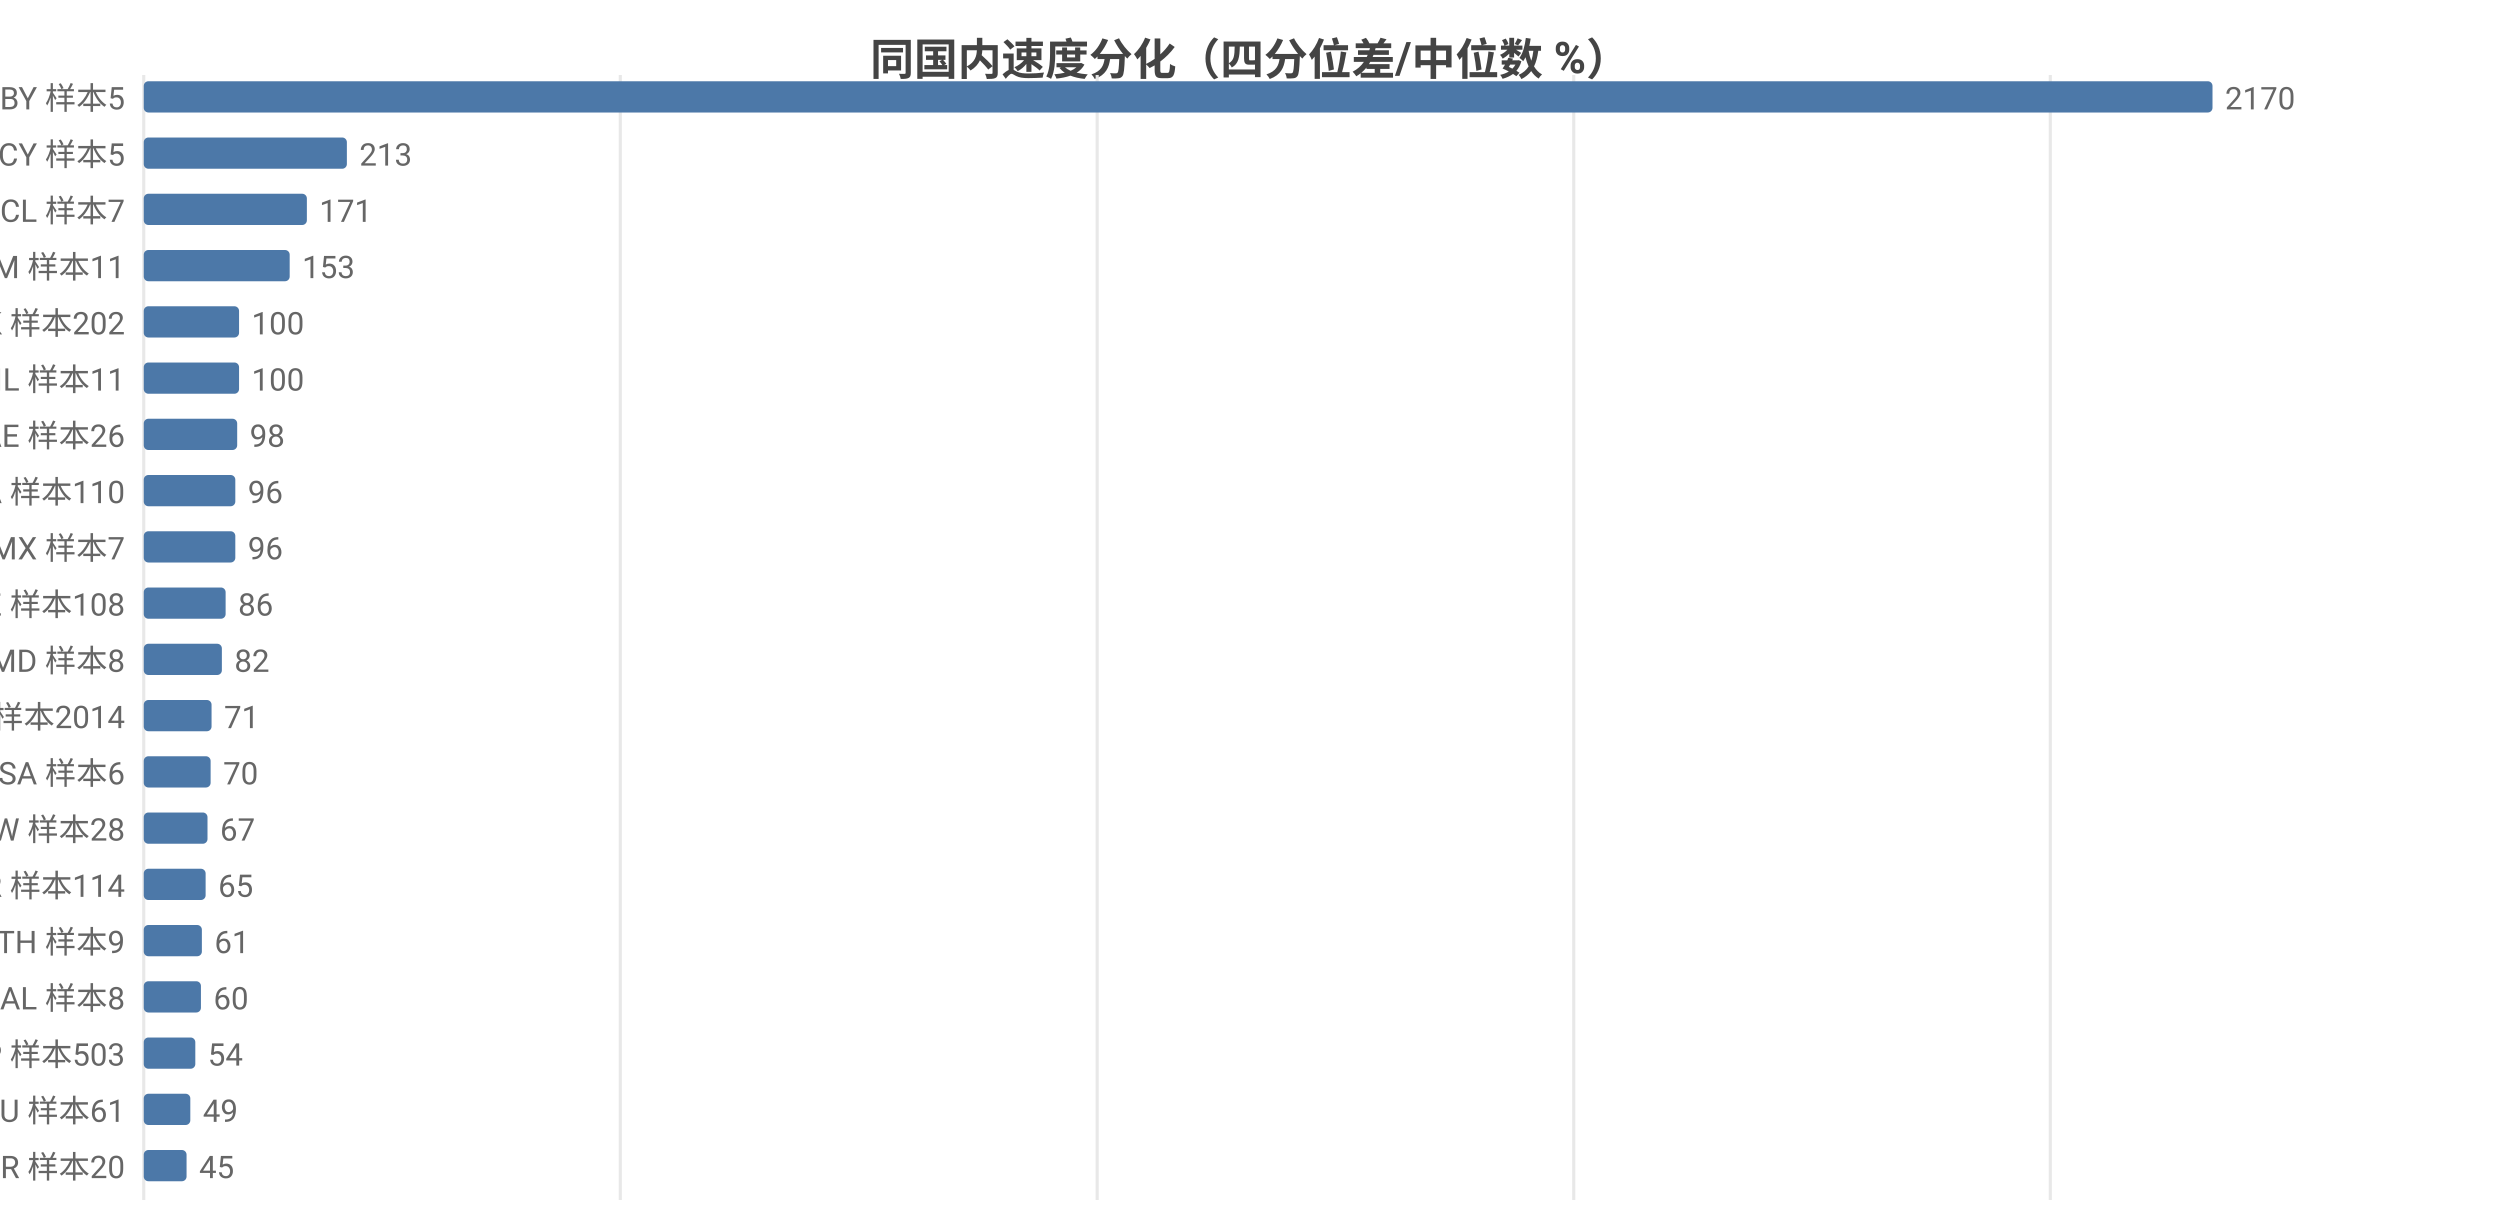
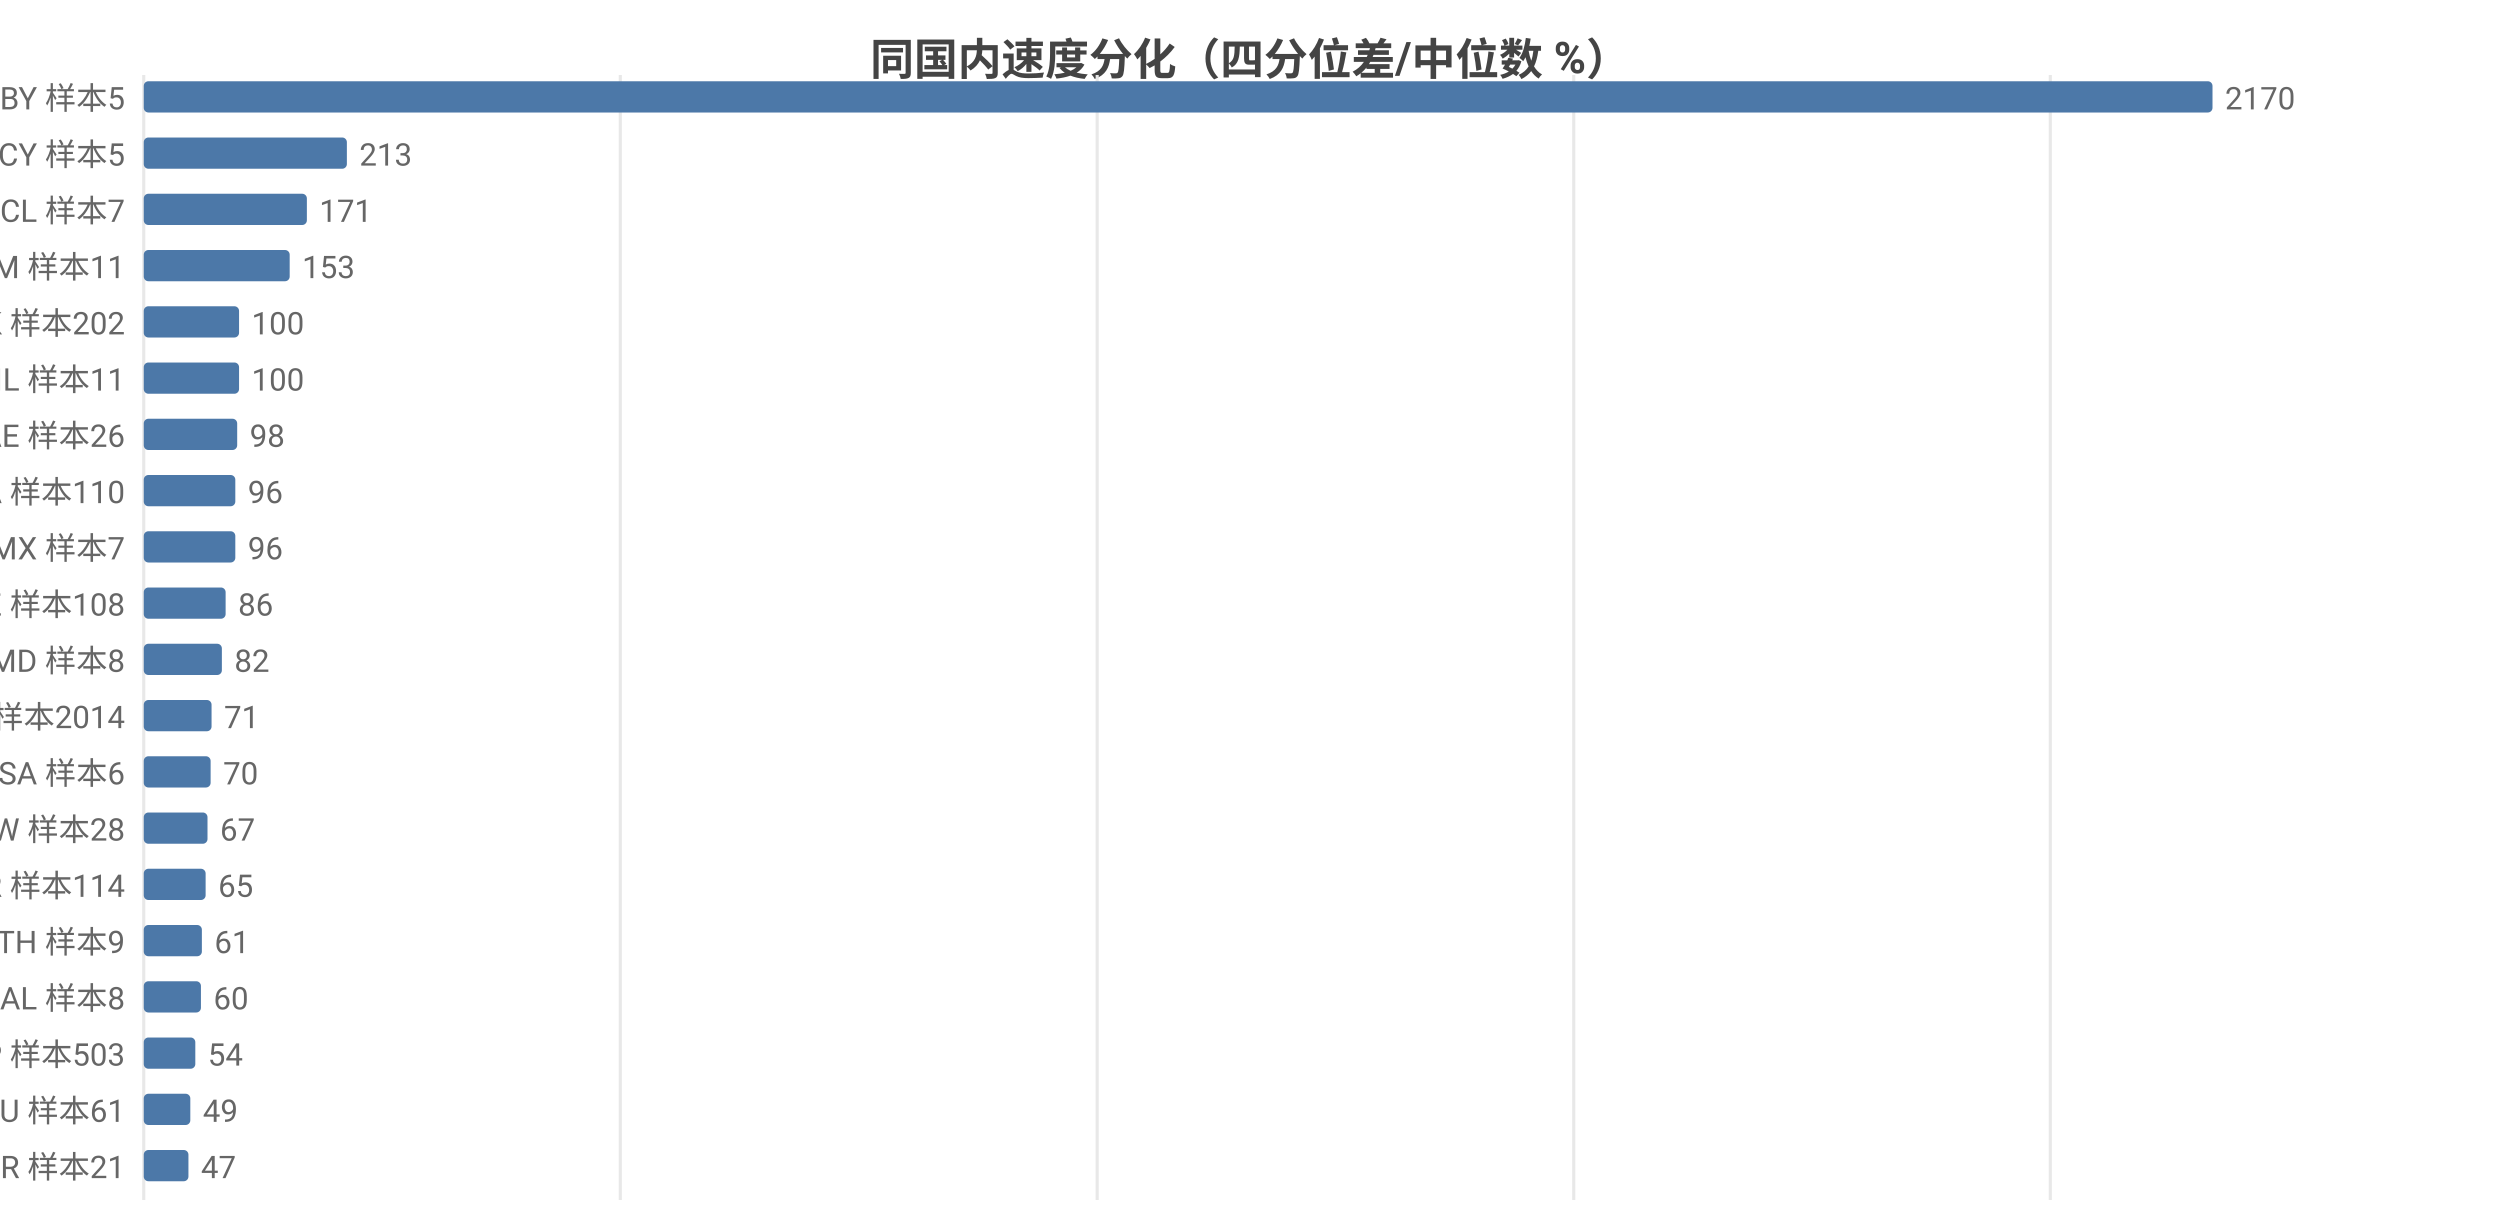
<svg xmlns="http://www.w3.org/2000/svg" width="800" height="392" viewBox="0 0 800 392">
  <rect width="800" height="392" fill="#ffffff" />
  <style>text{font-family:system-ui,-apple-system,'Segoe UI',Roboto,'PingFang SC','Microsoft YaHei','Noto Sans CJK SC',sans-serif}.g{stroke:#e8e8e8;stroke-width:1}.a{stroke:#999;stroke-width:1}.t{font-size:10px;fill:#666}.m{font-size:10px;text-anchor:middle;fill:#666}.e{font-size:10px;text-anchor:end;fill:#666}.l{font-size:11px;fill:#333}.tt{font-size:14px;font-weight:600;text-anchor:middle;fill:#444}.em{font-size:13px;text-anchor:middle;fill:#999}</style>
  <text class="tt" x="400.0" y="24">同国内速度分化（四分位差/中位数 %）</text>
  <line class="g" x1="46" y1="24" x2="46" y2="384" />
  <line class="g" x1="198.5" y1="24" x2="198.5" y2="384" />
  <line class="g" x1="351.1" y1="24" x2="351.1" y2="384" />
  <line class="g" x1="503.6" y1="24" x2="503.6" y2="384" />
  <line class="g" x1="656.1" y1="24" x2="656.1" y2="384" />
  <text class="e" x="40" y="35">BY 样本5</text>
  <rect x="46" y="26" width="662" height="10" fill="#4c78a8" rx="1.5" />
  <text class="t" x="712" y="35">2170</text>
  <text class="e" x="40" y="53">CY 样本5</text>
  <rect x="46" y="44" width="65.0" height="10" fill="#4c78a8" rx="1.5" />
  <text class="t" x="115.0" y="53">213</text>
  <text class="e" x="40" y="71">CL 样本7</text>
  <rect x="46" y="62" width="52.2" height="10" fill="#4c78a8" rx="1.5" />
  <text class="t" x="102.2" y="71">171</text>
  <text class="e" x="40" y="89">AM 样本11</text>
  <rect x="46" y="80" width="46.7" height="10" fill="#4c78a8" rx="1.5" />
  <text class="t" x="96.7" y="89">153</text>
  <text class="e" x="40" y="107">HK 样本202</text>
  <rect x="46" y="98" width="30.5" height="10" fill="#4c78a8" rx="1.5" />
  <text class="t" x="80.5" y="107">100</text>
  <text class="e" x="40" y="125">IL 样本11</text>
  <rect x="46" y="116" width="30.5" height="10" fill="#4c78a8" rx="1.5" />
  <text class="t" x="80.5" y="125">100</text>
  <text class="e" x="40" y="143">AE 样本26</text>
  <rect x="46" y="134" width="29.9" height="10" fill="#4c78a8" rx="1.5" />
  <text class="t" x="79.9" y="143">98</text>
  <text class="e" x="40" y="161">CA 样本110</text>
  <rect x="46" y="152" width="29.3" height="10" fill="#4c78a8" rx="1.5" />
  <text class="t" x="79.3" y="161">96</text>
  <text class="e" x="40" y="179">MX 样本7</text>
  <rect x="46" y="170" width="29.3" height="10" fill="#4c78a8" rx="1.5" />
  <text class="t" x="79.3" y="179">96</text>
  <text class="e" x="40" y="197">KZ 样本108</text>
  <rect x="46" y="188" width="26.2" height="10" fill="#4c78a8" rx="1.5" />
  <text class="t" x="76.2" y="197">86</text>
  <text class="e" x="40" y="215">MD 样本8</text>
  <rect x="46" y="206" width="25.0" height="10" fill="#4c78a8" rx="1.5" />
  <text class="t" x="75.0" y="215">82</text>
  <text class="e" x="40" y="233">US 样本2014</text>
  <rect x="46" y="224" width="21.7" height="10" fill="#4c78a8" rx="1.5" />
  <text class="t" x="71.7" y="233">71</text>
  <text class="e" x="40" y="251">SA 样本6</text>
  <rect x="46" y="242" width="21.4" height="10" fill="#4c78a8" rx="1.5" />
  <text class="t" x="71.4" y="251">70</text>
  <text class="e" x="40" y="269">TW 样本28</text>
  <rect x="46" y="260" width="20.4" height="10" fill="#4c78a8" rx="1.5" />
  <text class="t" x="70.4" y="269">67</text>
  <text class="e" x="40" y="287">KR 样本114</text>
  <rect x="46" y="278" width="19.8" height="10" fill="#4c78a8" rx="1.5" />
  <text class="t" x="69.8" y="287">65</text>
  <text class="e" x="40" y="305">TH 样本9</text>
  <rect x="46" y="296" width="18.6" height="10" fill="#4c78a8" rx="1.5" />
  <text class="t" x="68.6" y="305">61</text>
  <text class="e" x="40" y="323">AL 样本8</text>
  <rect x="46" y="314" width="18.3" height="10" fill="#4c78a8" rx="1.5" />
  <text class="t" x="68.3" y="323">60</text>
  <text class="e" x="40" y="341">JP 样本503</text>
  <rect x="46" y="332" width="16.5" height="10" fill="#4c78a8" rx="1.5" />
  <text class="t" x="66.5" y="341">54</text>
  <text class="e" x="40" y="359">AU 样本61</text>
  <rect x="46" y="350" width="14.9" height="10" fill="#4c78a8" rx="1.5" />
  <text class="t" x="64.9" y="359">49</text>
-   <text class="e" x="40" y="377">BR 样本20</text>
-   <rect x="46" y="368" width="13.7" height="10" fill="#4c78a8" rx="1.5" />
-   <text class="t" x="63.7" y="377">45</text>
+   <text class="e" x="40" y="377">BR 样本21</text>
+   <rect x="46" y="368" width="14.3" height="10" fill="#4c78a8" rx="1.5" />
+   <text class="t" x="64.3" y="377">47</text>
</svg>
